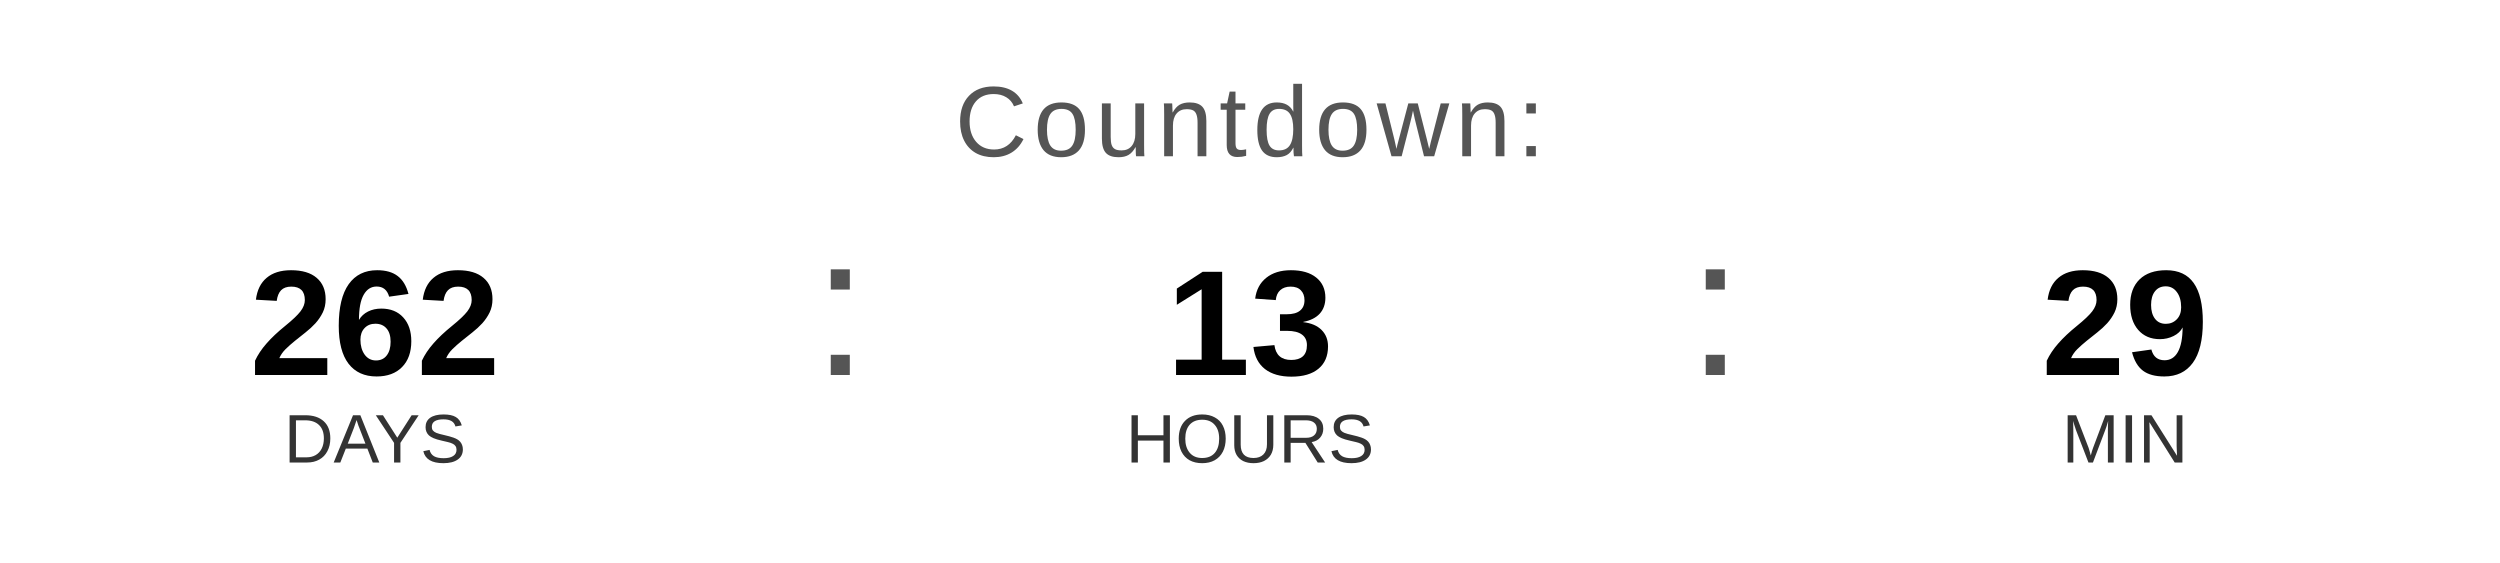
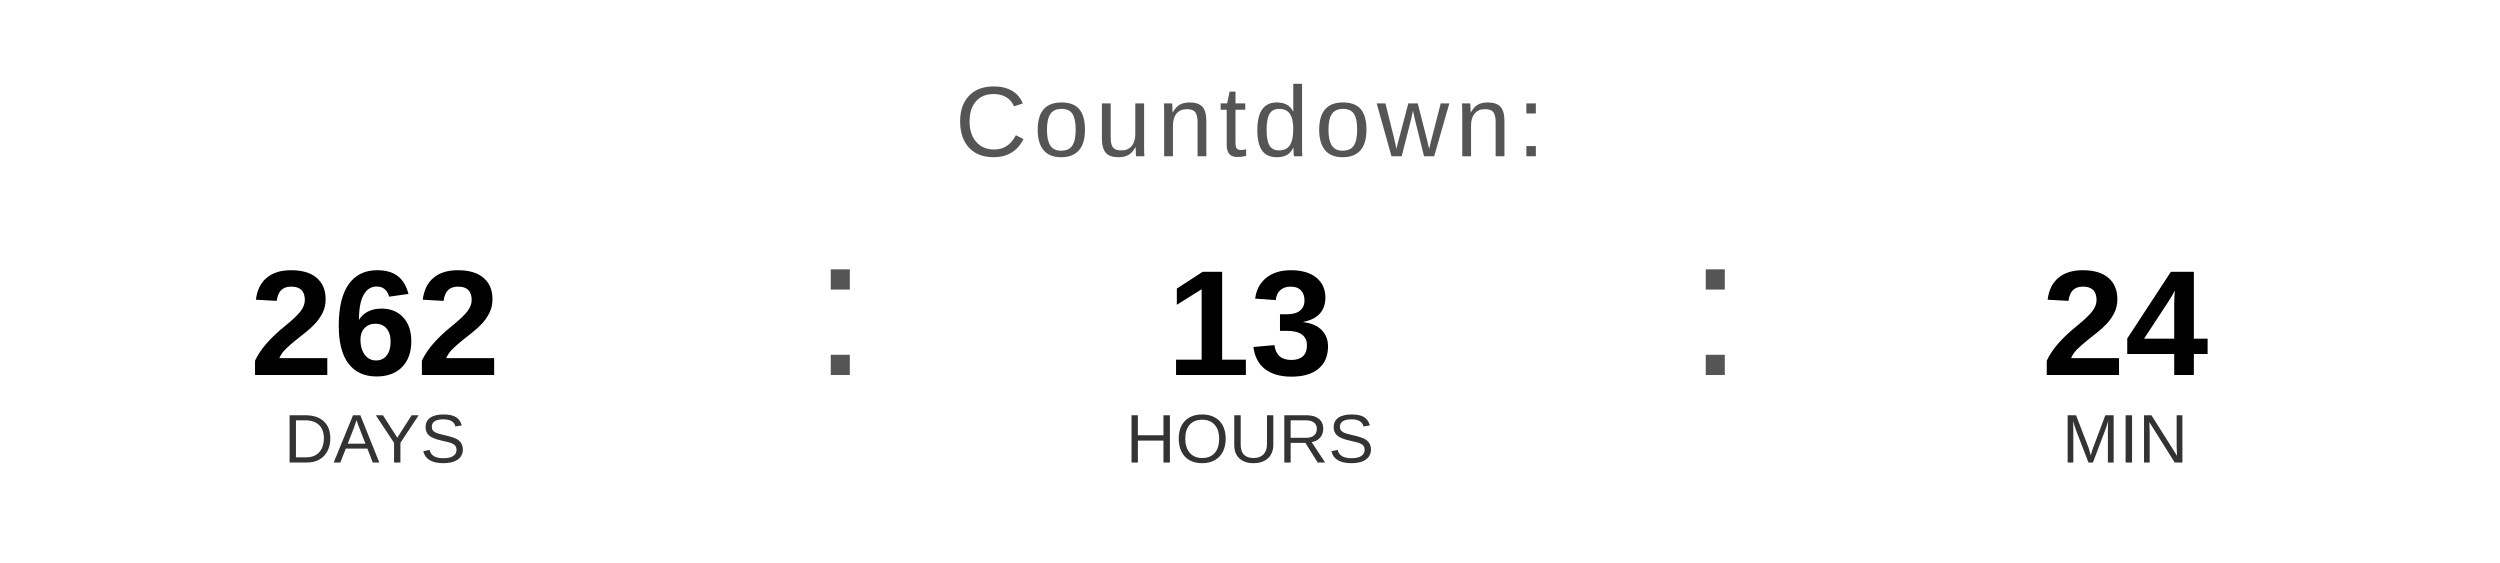
<svg xmlns="http://www.w3.org/2000/svg" width="400" height="90" viewBox="0 0 400 90">
  <text x="200" y="25" font-family="Arial, Helvetica, sans-serif" font-size="16" fill="#555555" text-anchor="middle" letter-spacing="1">
    Countdown:
  </text>
  <text x="60" y="60" font-family="Arial, Helvetica, sans-serif" font-size="24" font-weight="bold" fill="#000000" text-anchor="middle">262</text>
  <text x="60" y="74" font-family="Arial, Helvetica, sans-serif" font-size="11" fill="#333333" text-anchor="middle">DAYS</text>
  <text x="130" y="60" font-family="Arial, sans-serif" font-size="32" fill="#555555">:</text>
  <text x="200" y="60" font-family="Arial, Helvetica, sans-serif" font-size="24" font-weight="bold" fill="#000000" text-anchor="middle">13</text>
  <text x="200" y="74" font-family="Arial, Helvetica, sans-serif" font-size="11" fill="#333333" text-anchor="middle">HOURS</text>
  <text x="270" y="60" font-family="Arial, sans-serif" font-size="32" fill="#555555">:</text>
-   <text x="340" y="60" font-family="Arial, Helvetica, sans-serif" font-size="24" font-weight="bold" fill="#000000" text-anchor="middle">29</text>
+   <text x="340" y="60" font-family="Arial, Helvetica, sans-serif" font-size="24" font-weight="bold" fill="#000000" text-anchor="middle">24</text>
  <text x="340" y="74" font-family="Arial, Helvetica, sans-serif" font-size="11" fill="#333333" text-anchor="middle">MIN</text>
</svg>
